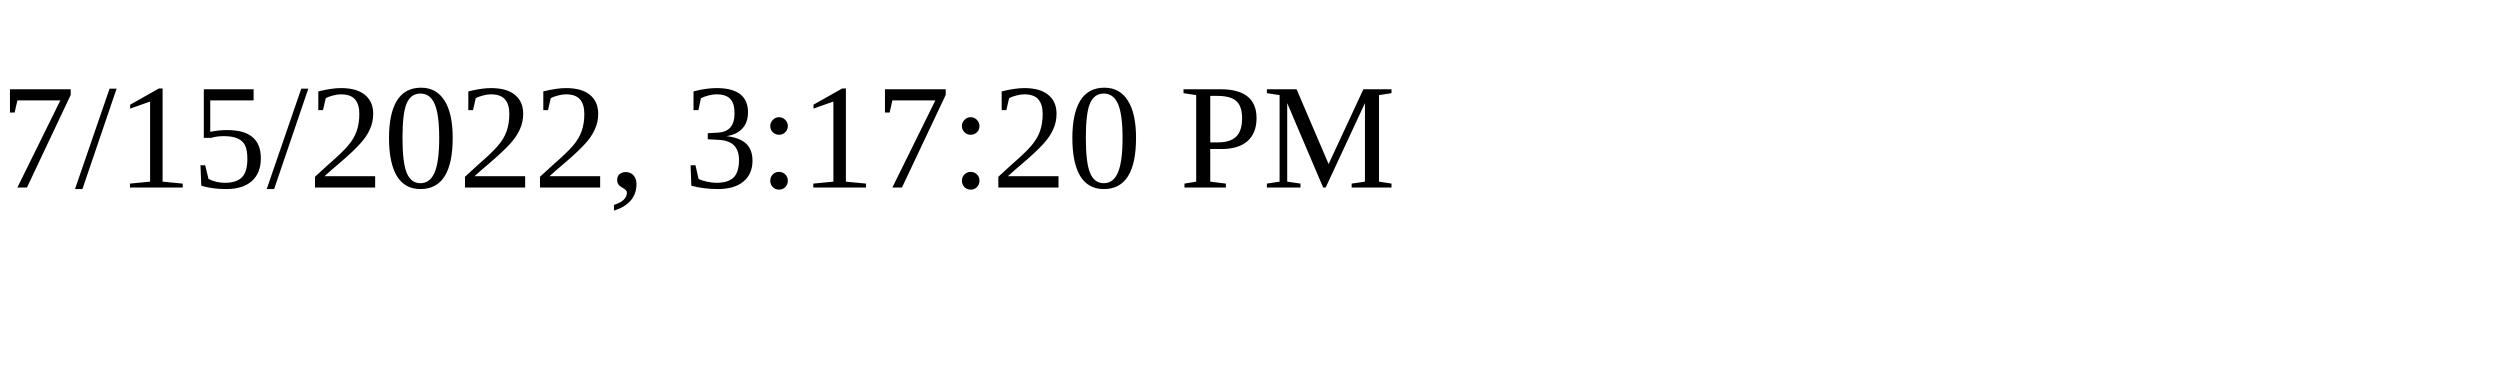
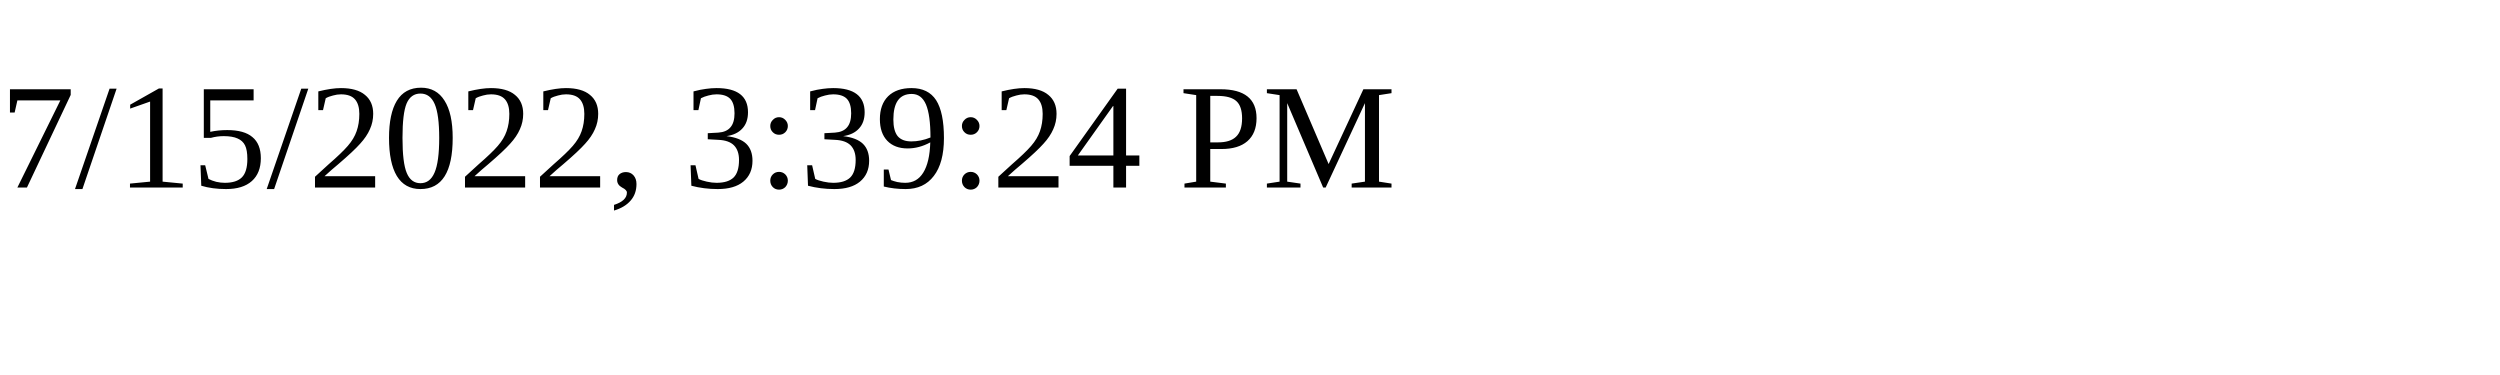
<svg xmlns="http://www.w3.org/2000/svg" height="30" width="200">
-   <text x="0" y="15">7/15/2022, 3:17:20 PM</text>
+   <text x="0" y="15">7/15/2022, 3:39:24 PM</text>
</svg>
